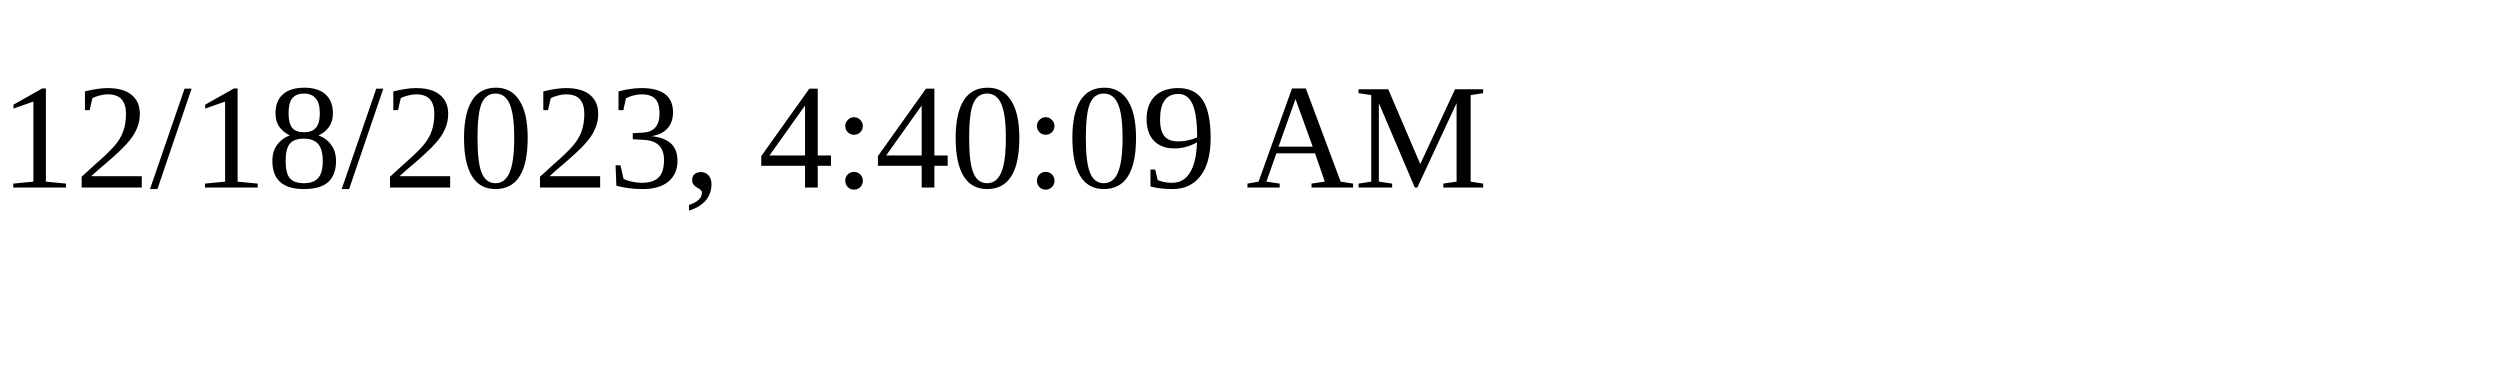
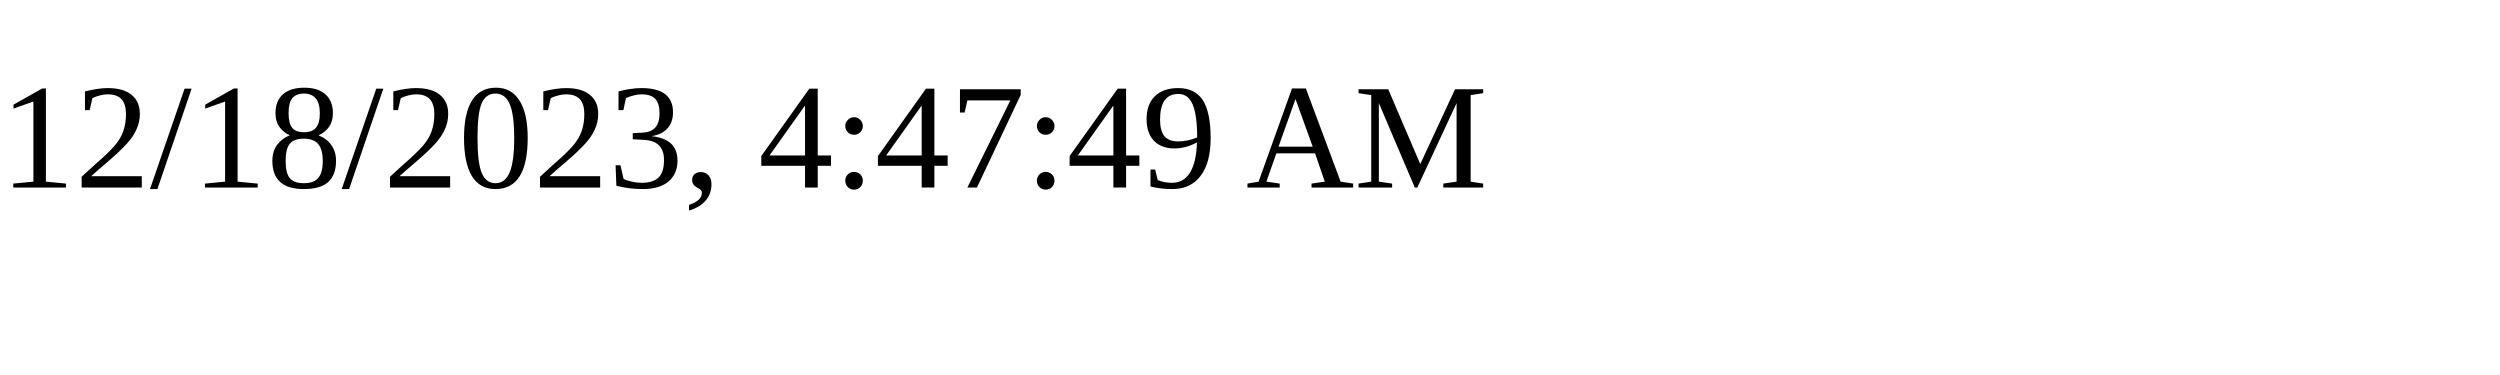
<svg xmlns="http://www.w3.org/2000/svg" height="30" width="200">
-   <text x="0" y="15">12/18/2023, 4:40:09 AM</text>
+   <text x="0" y="15">12/18/2023, 4:47:49 AM</text>
</svg>
